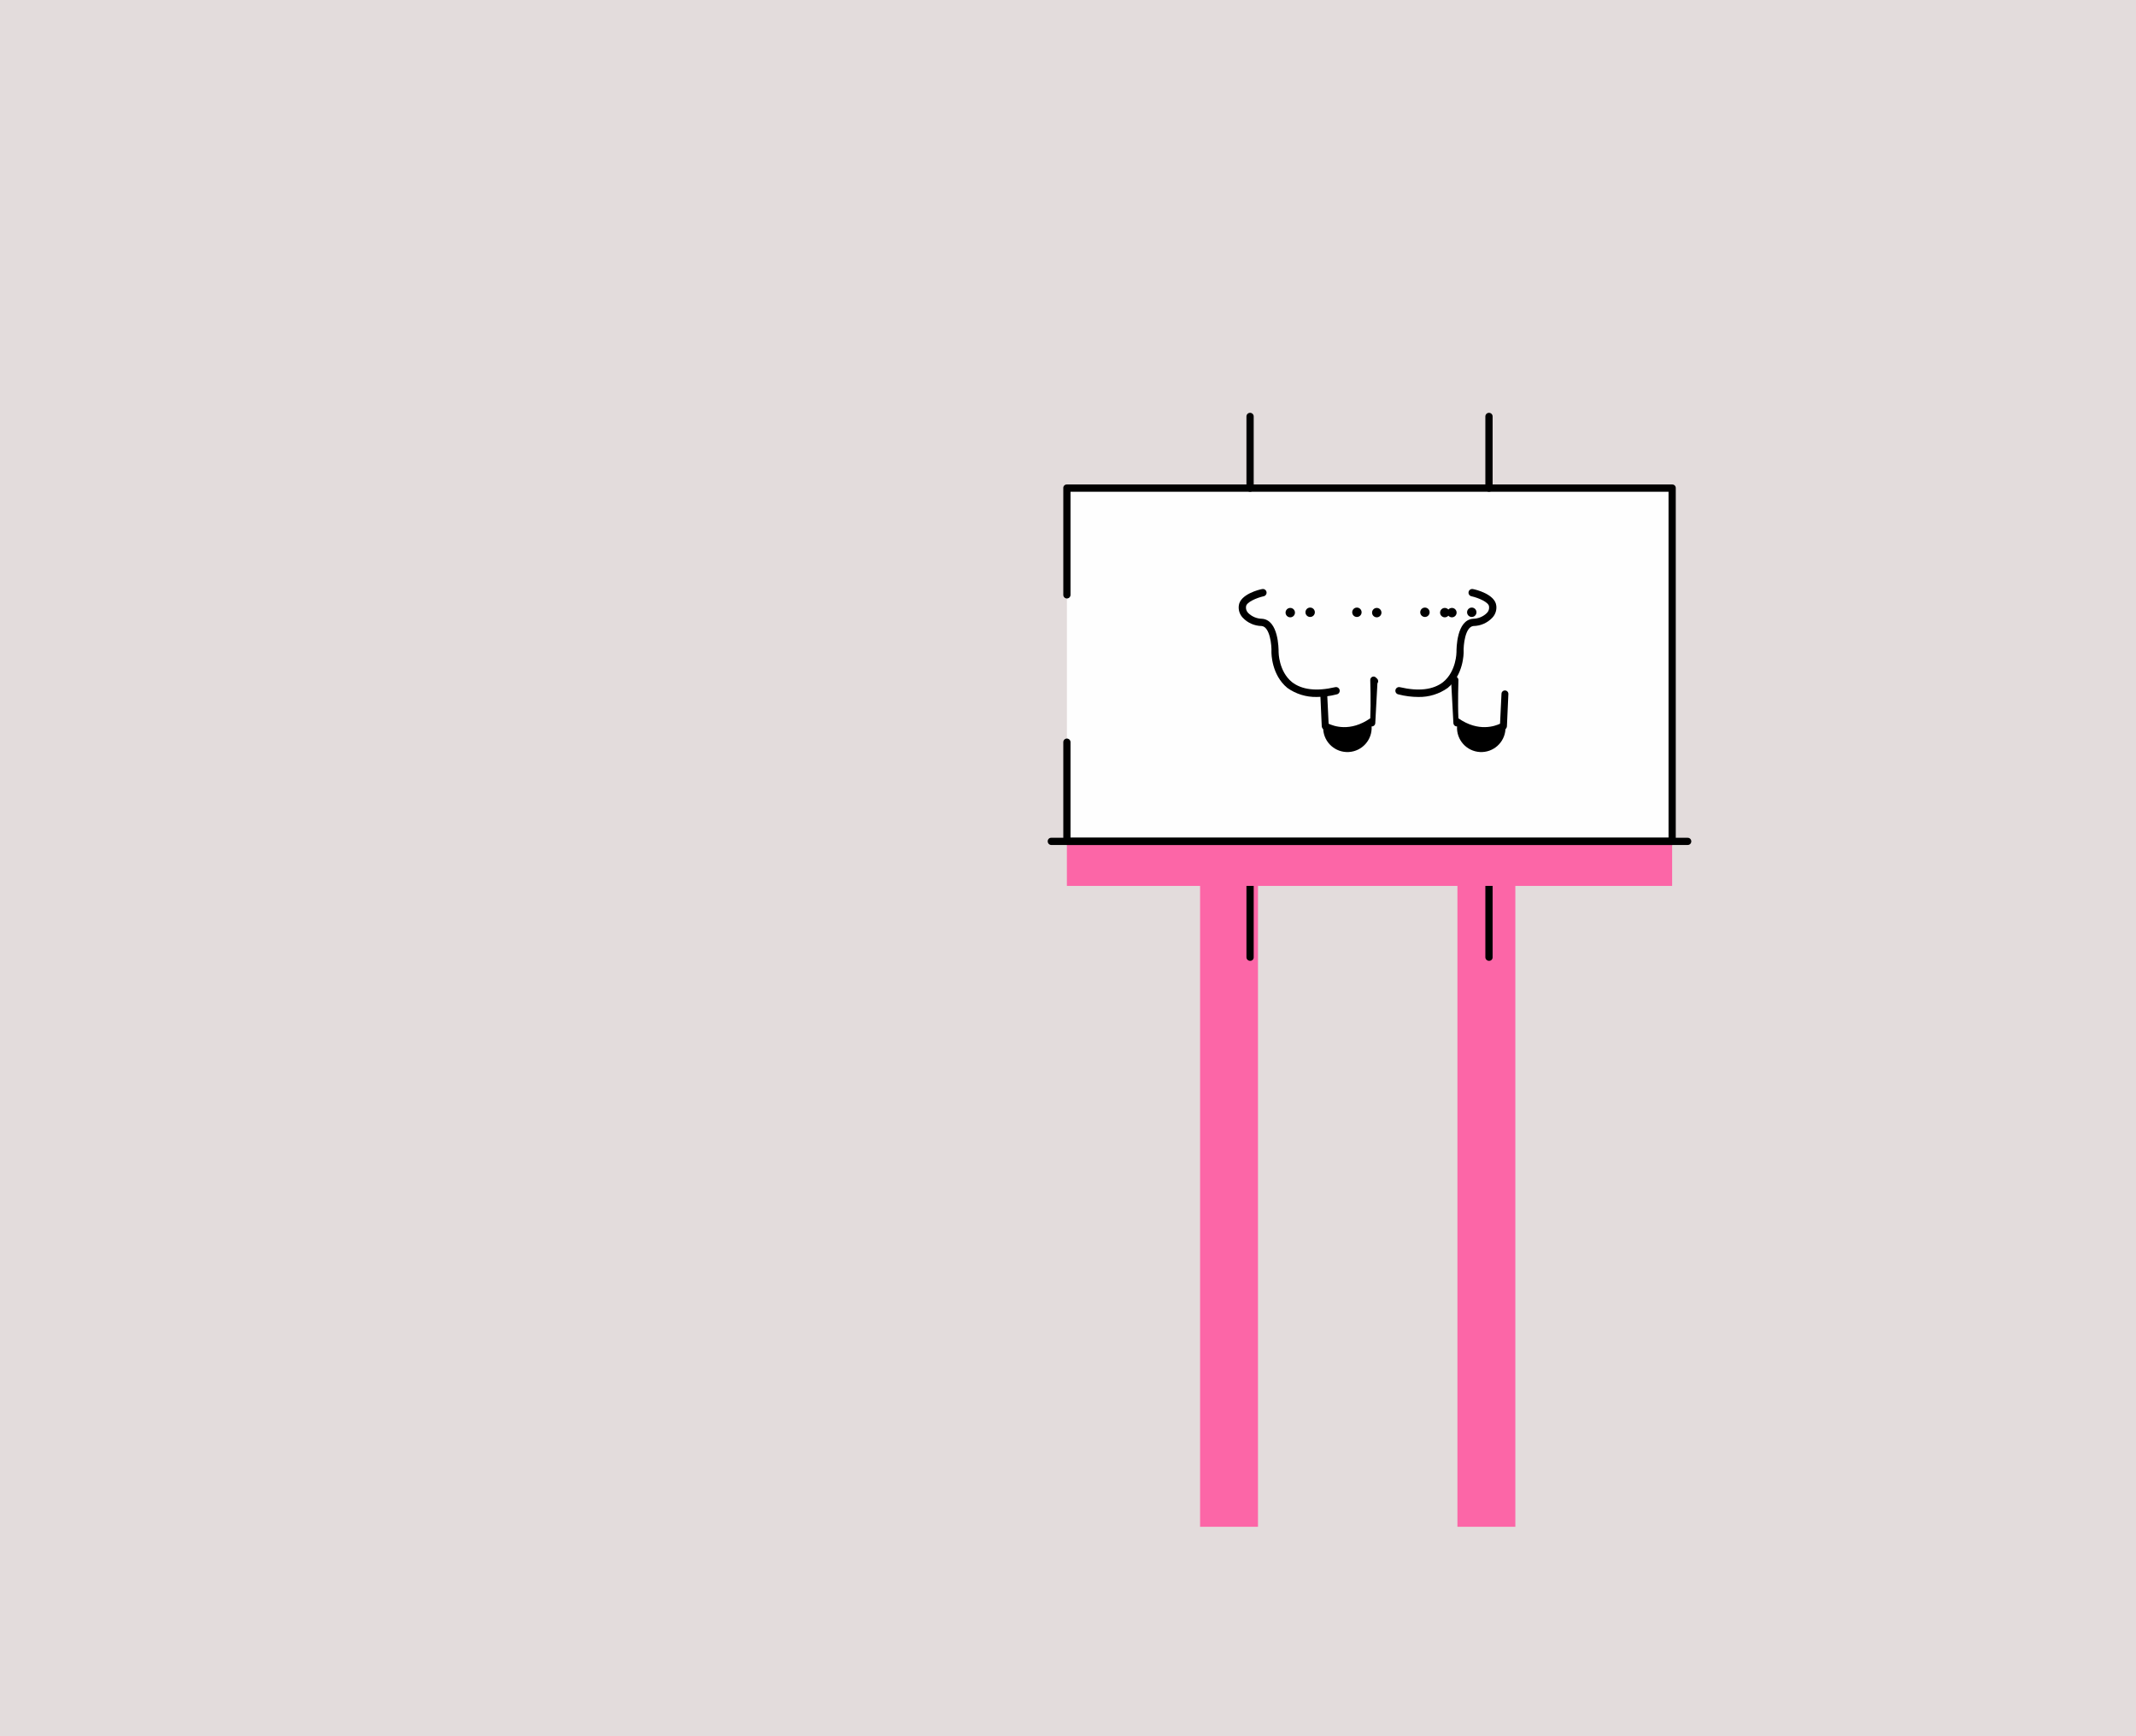
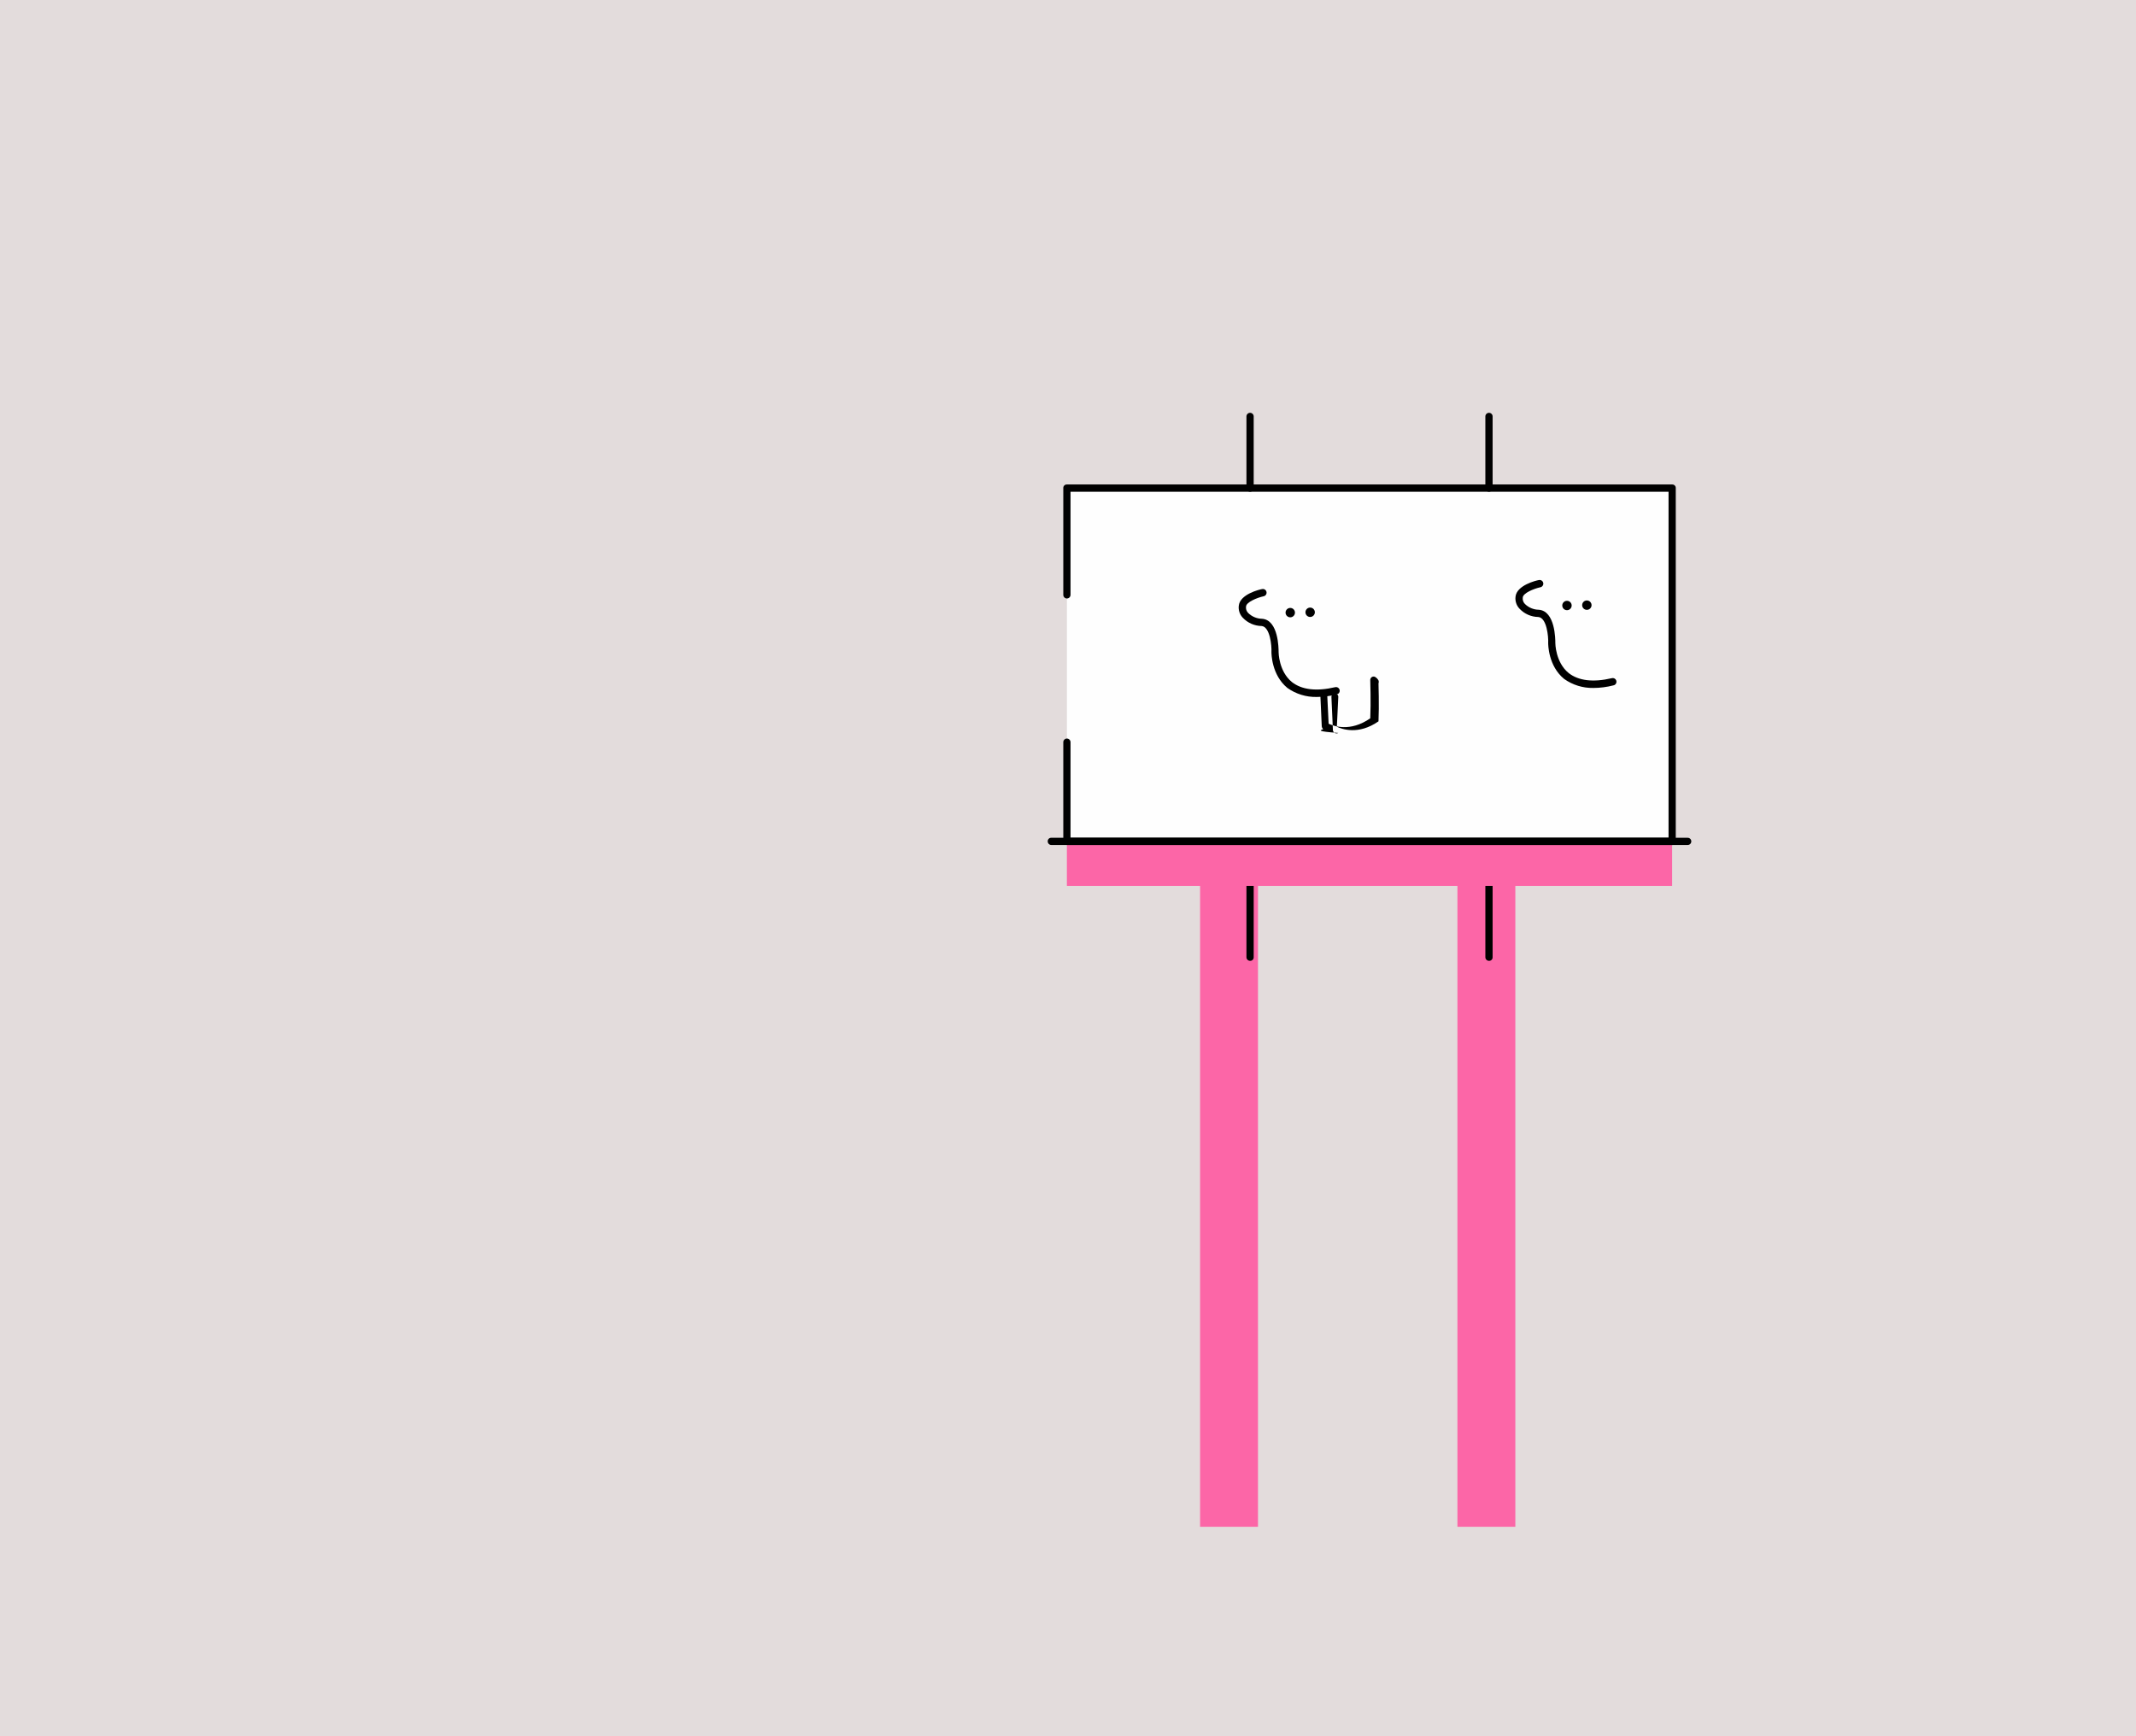
<svg xmlns="http://www.w3.org/2000/svg" viewBox="91.912 17.434 677.6 550.516" style="max-height: 500px" width="677.6" height="550.516">
  <g stroke-width="0" id="deeditor_bgCarrier">
    <rect fill="#e3dcdc" rx="0" height="601" width="847" y="-3" x="-3" id="dee_c_e" />
  </g>
  <g data-name="Layer 3" id="Layer_3">
    <rect fill="#fc66a7" height="212.53" width="18.37" y="289.28" x="472.61" />
    <rect fill="#fc66a7" height="212.53" width="18.37" y="289.28" x="554.25" />
    <polygon fill="#fefefe" points="430.37 252.9 430.37 284.37 622.37 284.37 622.37 172.29 430.37 172.29 430.37 206.05 430.37 252.9" />
    <path fill="#000000" d="M563.11,321.11V298.38a1.15,1.15,0,0,1,2.3,0v22.73a1.09,1.09,0,0,1-1.15,1.15A1.15,1.15,0,0,1,563.11,321.11Z" />
    <path fill="#000000" d="M487.32,321.11V298.38a1.15,1.15,0,0,1,2.3,0v22.73a1.09,1.09,0,0,1-1.15,1.15A1.15,1.15,0,0,1,487.32,321.11Z" />
    <path fill="#000000" d="M563.11,172.29V149.55a1.15,1.15,0,0,1,2.3,0v22.74a1.15,1.15,0,0,1-2.3,0Z" />
    <path fill="#000000" d="M487.32,172.29V149.55a1.15,1.15,0,1,1,2.3,0v22.74a1.15,1.15,0,1,1-2.3,0Z" />
    <rect fill="#fc66a7" height="14.12" width="192" y="284.37" x="430.36" />
    <path fill="#000000" d="M424.28,284.37a1.09,1.09,0,0,1,1.15-1.15H627.19a1.15,1.15,0,1,1,0,2.29H425.43A1.15,1.15,0,0,1,424.28,284.37Z" />
    <path fill="#000000" d="M429.22,284.37V253a1.15,1.15,0,1,1,2.29,0v30.2H621.22V173.44H431.51v32.61a1.15,1.15,0,1,1-2.29,0V172.29a1.08,1.08,0,0,1,1.14-1.15h192a1.09,1.09,0,0,1,1.15,1.15V284.37a1.08,1.08,0,0,1-1.15,1.14h-192A1.15,1.15,0,0,1,429.22,284.37Z" />
    <path fill="#000000" d="M500.3,235.68c-5.05-4.14-5.05-11-5.05-11.37.11-2.07-.46-8-3.1-8.27a8.38,8.38,0,0,1-6-2.64,4.69,4.69,0,0,1-1.26-3.79c.35-3.68,6.66-5.17,7.35-5.28a1.17,1.17,0,1,1,.46,2.29c-2.07.46-5.4,1.84-5.51,3.22a2.4,2.4,0,0,0,.69,2.07,6.38,6.38,0,0,0,4.36,1.83c5.28.35,5.28,9.53,5.28,10.57,0,0,0,6.08,4.25,9.53,3.1,2.41,7.7,3,13.67,1.61a1.17,1.17,0,1,1,.46,2.29,25.53,25.53,0,0,1-6.32.81A15.51,15.51,0,0,1,500.3,235.68Z" />
    <circle fill="#000000" r="1.49" cy="211.68" cx="507.53" />
    <circle fill="#000000" r="1.49" cy="211.79" cx="501.22" />
-     <path fill="#000000" d="M511.67,248.77a1.43,1.43,0,0,1-.46-.92l-.46-10.22a1.09,1.09,0,1,1,2.18-.12l.46,9.53c1.49.69,6.78,2.76,13.21-1.72.23-4.94,0-11.94,0-12.06a1.11,1.11,0,0,1,.46-1,1.06,1.06,0,0,1,1-.11,2.81,2.81,0,0,1,.69.58,1.09,1.09,0,0,1,.12,1.49c0,.69-.46,7.7-.69,12.76a1.09,1.09,0,0,1-1.15.92A1,1,0,0,1,511.67,248.77Z" />
-     <circle fill="#000000" r="1.49" cy="211.68" cx="522.36" />
-     <circle fill="#000000" r="1.49" cy="211.79" cx="528.66" />
-     <path fill="#000000" d="M551.17,235.68c5.05-4.14,5.05-11,5.05-11.37-.11-2.07.46-8,3.1-8.27a8.38,8.38,0,0,0,6-2.64,4.69,4.69,0,0,0,1.26-3.79c-.35-3.68-6.66-5.17-7.35-5.28a1.17,1.17,0,1,0-.46,2.29c2.07.46,5.4,1.84,5.51,3.22a2.4,2.4,0,0,1-.69,2.07,6.38,6.38,0,0,1-4.36,1.83c-5.28.35-5.28,9.53-5.28,10.57,0,0,0,6.08-4.25,9.53-3.1,2.41-7.7,3-13.67,1.61a1.17,1.17,0,1,0-.46,2.29,25.53,25.53,0,0,0,6.32.81A15.51,15.51,0,0,0,551.17,235.68Z" />
-     <circle fill="#000000" r="1.49" cy="211.68" cx="543.94" />
-     <circle fill="#000000" r="1.49" cy="211.79" cx="550.24" />
-     <path fill="#000000" d="M569.49,248.77a1.43,1.43,0,0,0,.46-.92l.46-10.22a1.09,1.09,0,1,0-2.18-.12l-.46,9.53c-1.49.69-6.78,2.76-13.21-1.72-.23-4.94,0-11.94,0-12.06a1.11,1.11,0,0,0-.46-1,1.06,1.06,0,0,0-1-.11,2.81,2.81,0,0,0-.69.58,1.09,1.09,0,0,0-.12,1.49c0,.69.46,7.7.69,12.76a1.09,1.09,0,0,0,1.15.92A1,1,0,0,0,569.49,248.77Z" />
-     <circle fill="#000000" r="1.49" cy="211.68" cx="558.8" />
-     <circle fill="#000000" r="1.49" cy="211.79" cx="552.5" />
+     <path fill="#000000" d="M511.67,248.77a1.43,1.43,0,0,1-.46-.92l-.46-10.22a1.09,1.09,0,1,1,2.18-.12l.46,9.53c1.49.69,6.78,2.76,13.21-1.72.23-4.94,0-11.94,0-12.06a1.11,1.11,0,0,1,.46-1,1.06,1.06,0,0,1,1-.11,2.81,2.81,0,0,1,1.15,1.15,1.27,1.27,0,0,1,0,.92c0,.12.23,7.12,0,12.06-6.43,4.48-11.72,2.41-13.21,1.72l.46-9.53a1.09,1.09,0,0,0-2.18.12l.46,10.22a1.16,1.16,0,0,0,1.72,1.15C509.49,249.46,510.64,249.12,511.67,248.77Z" />
+     <path fill="#000000" d="M588.09,232.82c-5.05-4.14-5.05-11-5.05-11.37.11-2.07-.46-8-3.1-8.27a8.38,8.38,0,0,1-6-2.64,4.69,4.69,0,0,1-1.26-3.79c.35-3.68,6.66-5.17,7.35-5.28a1.17,1.17,0,1,1,.46,2.29c-2.07.46-5.4,1.84-5.51,3.22a2.4,2.4,0,0,0,.69,2.07,6.38,6.38,0,0,0,4.36,1.83c5.28.35,5.28,9.53,5.28,10.57,0,0,0,6.08,4.25,9.53,3.1,2.41,7.7,3,13.67,1.61a1.17,1.17,0,1,1,.46,2.29,25.53,25.53,0,0,1-6.32.81A15.51,15.51,0,0,1,588.09,232.82Z" />
+     <circle fill="#000000" r="1.49" cy="209.42" cx="595.31" />
+     <circle fill="#000000" r="1.49" cy="209.53" cx="589" />
  </g>
</svg>
